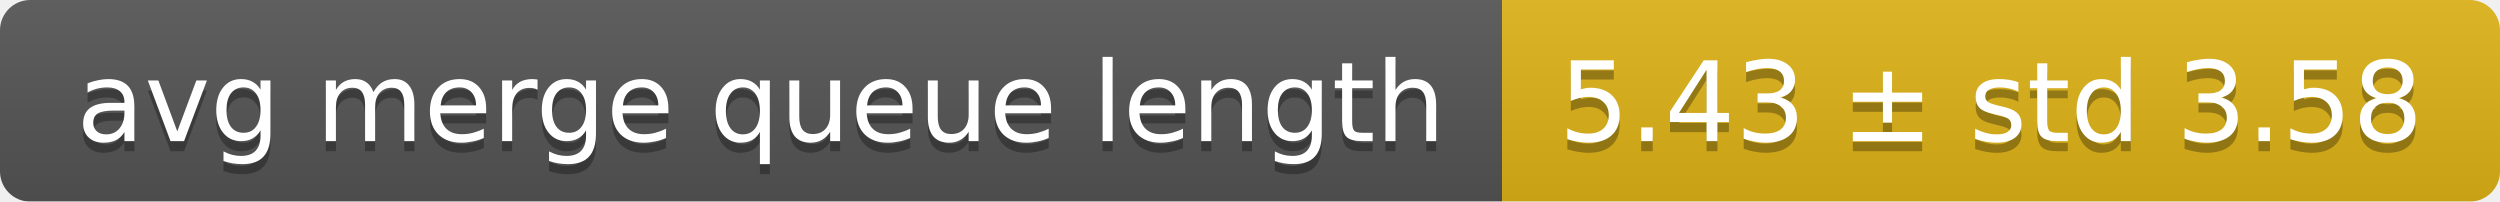
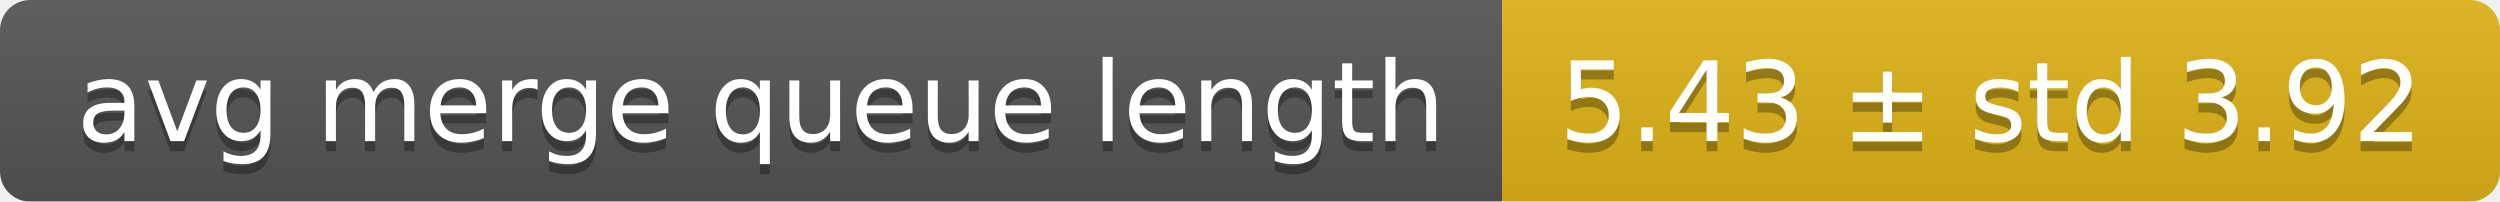
<svg xmlns="http://www.w3.org/2000/svg" width="248" height="20">
  <linearGradient id="smooth" x2="0" y2="100%">
    <stop offset="0" stop-color="#bbb" stop-opacity=".1" />
    <stop offset="1" stop-opacity=".1" />
  </linearGradient>
  <mask id="round">
    <rect width="248" height="20" rx="3" fill="#fff" />
  </mask>
  <g mask="url(#round)">
    <rect width="149" height="20" fill="#555" />
    <rect x="149" width="99" height="20" fill="#dfb317" />
    <rect width="248" height="20" fill="url(#smooth)" />
  </g>
  <g fill="#fff" text-anchor="middle" font-family="DejaVu Sans,Verdana,Geneva,sans-serif" font-size="11">
    <text x="75.5" y="15" fill="#010101" fill-opacity=".3">avg merge queue length</text>
    <text x="75.5" y="14">avg merge queue length</text>
-     <text x="197.5" y="15" fill="#010101" fill-opacity=".3">5.43 ± std 3.58</text>
-     <text x="197.5" y="14">5.43 ± std 3.58</text>
+     <text x="197.5" y="15" fill="#010101" fill-opacity=".3">5.43 ± std 3.92</text>
+     <text x="197.5" y="14">5.43 ± std 3.92</text>
  </g>
</svg>
